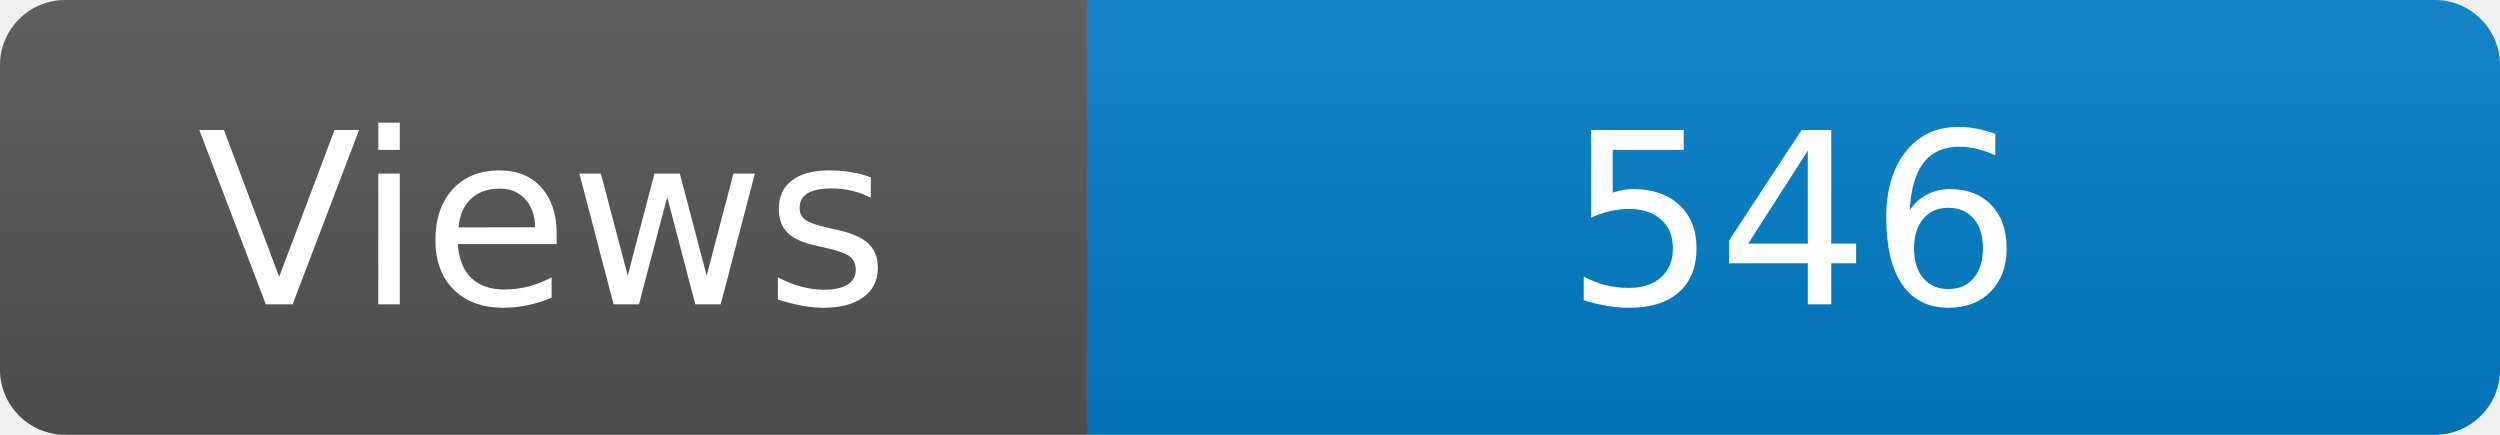
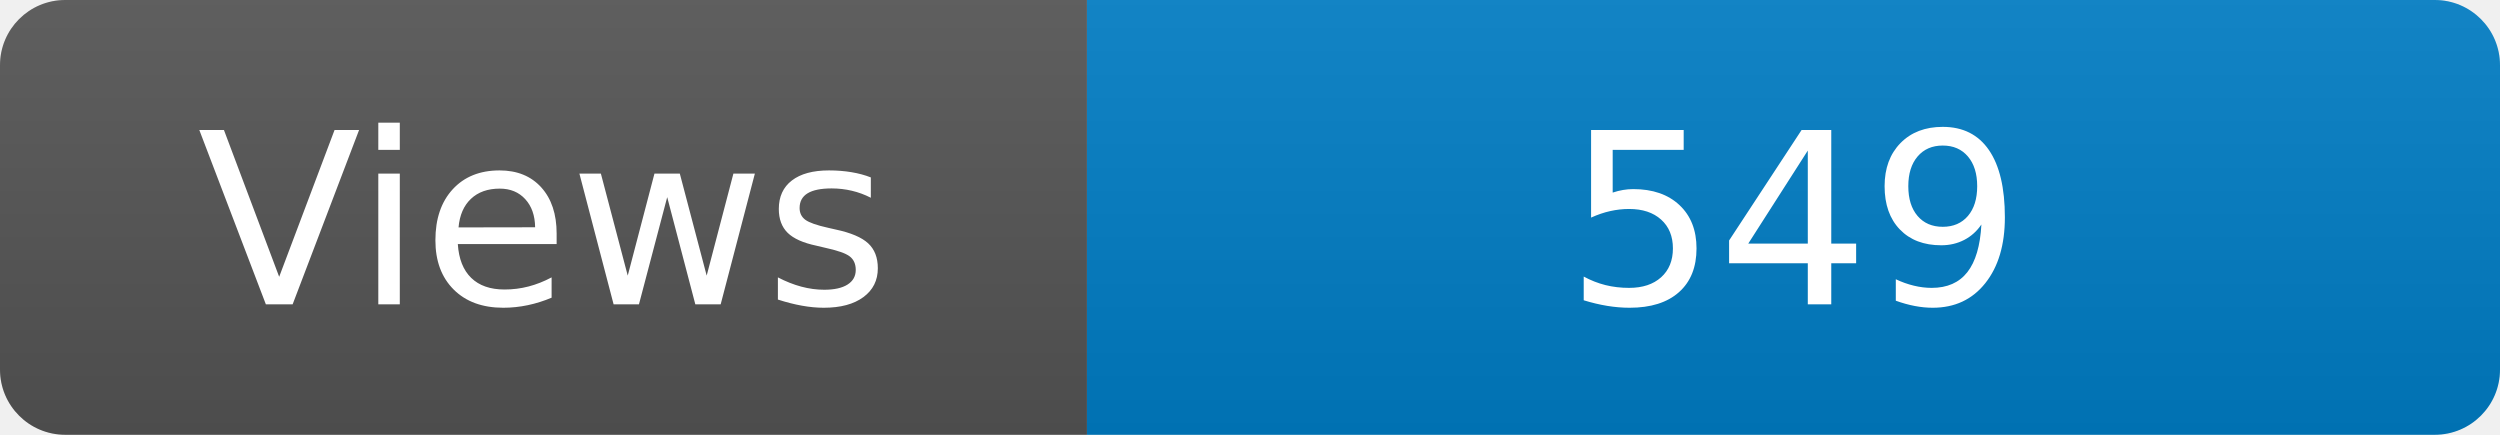
<svg xmlns="http://www.w3.org/2000/svg" width="115" height="20" role="img" aria-label="Maintained?: yes">
  <linearGradient id="s" x2="0" y2="100%">
    <stop offset="0" stop-color="#bbb" stop-opacity=".1" />
    <stop offset="1" stop-opacity=".1" />
  </linearGradient>
  <clipPath id="r">
    <rect width="115" height="20" rx="3" fill="#fff" />
  </clipPath>
  <g clip-path="url(#r)">
    <rect width="50" height="20" fill="#555" />
    <rect x="50" width="160" height="20" fill="#007ec6" />
    <rect width="115" height="20" fill="url(#s)" />
  </g>
  <g fill="#fff" text-anchor="middle" font-family="Verdana,Geneva,DejaVu Sans,sans-serif" font-size="110">
    <text x="250" y="140" transform="scale(.1)" fill="#fff">Views</text>
-     <text x="825" y="140" transform="scale(.1)" fill="#fff">546</text>
+     <text x="825" y="140" transform="scale(.1)" fill="#fff">549</text>
  </g>
</svg>
